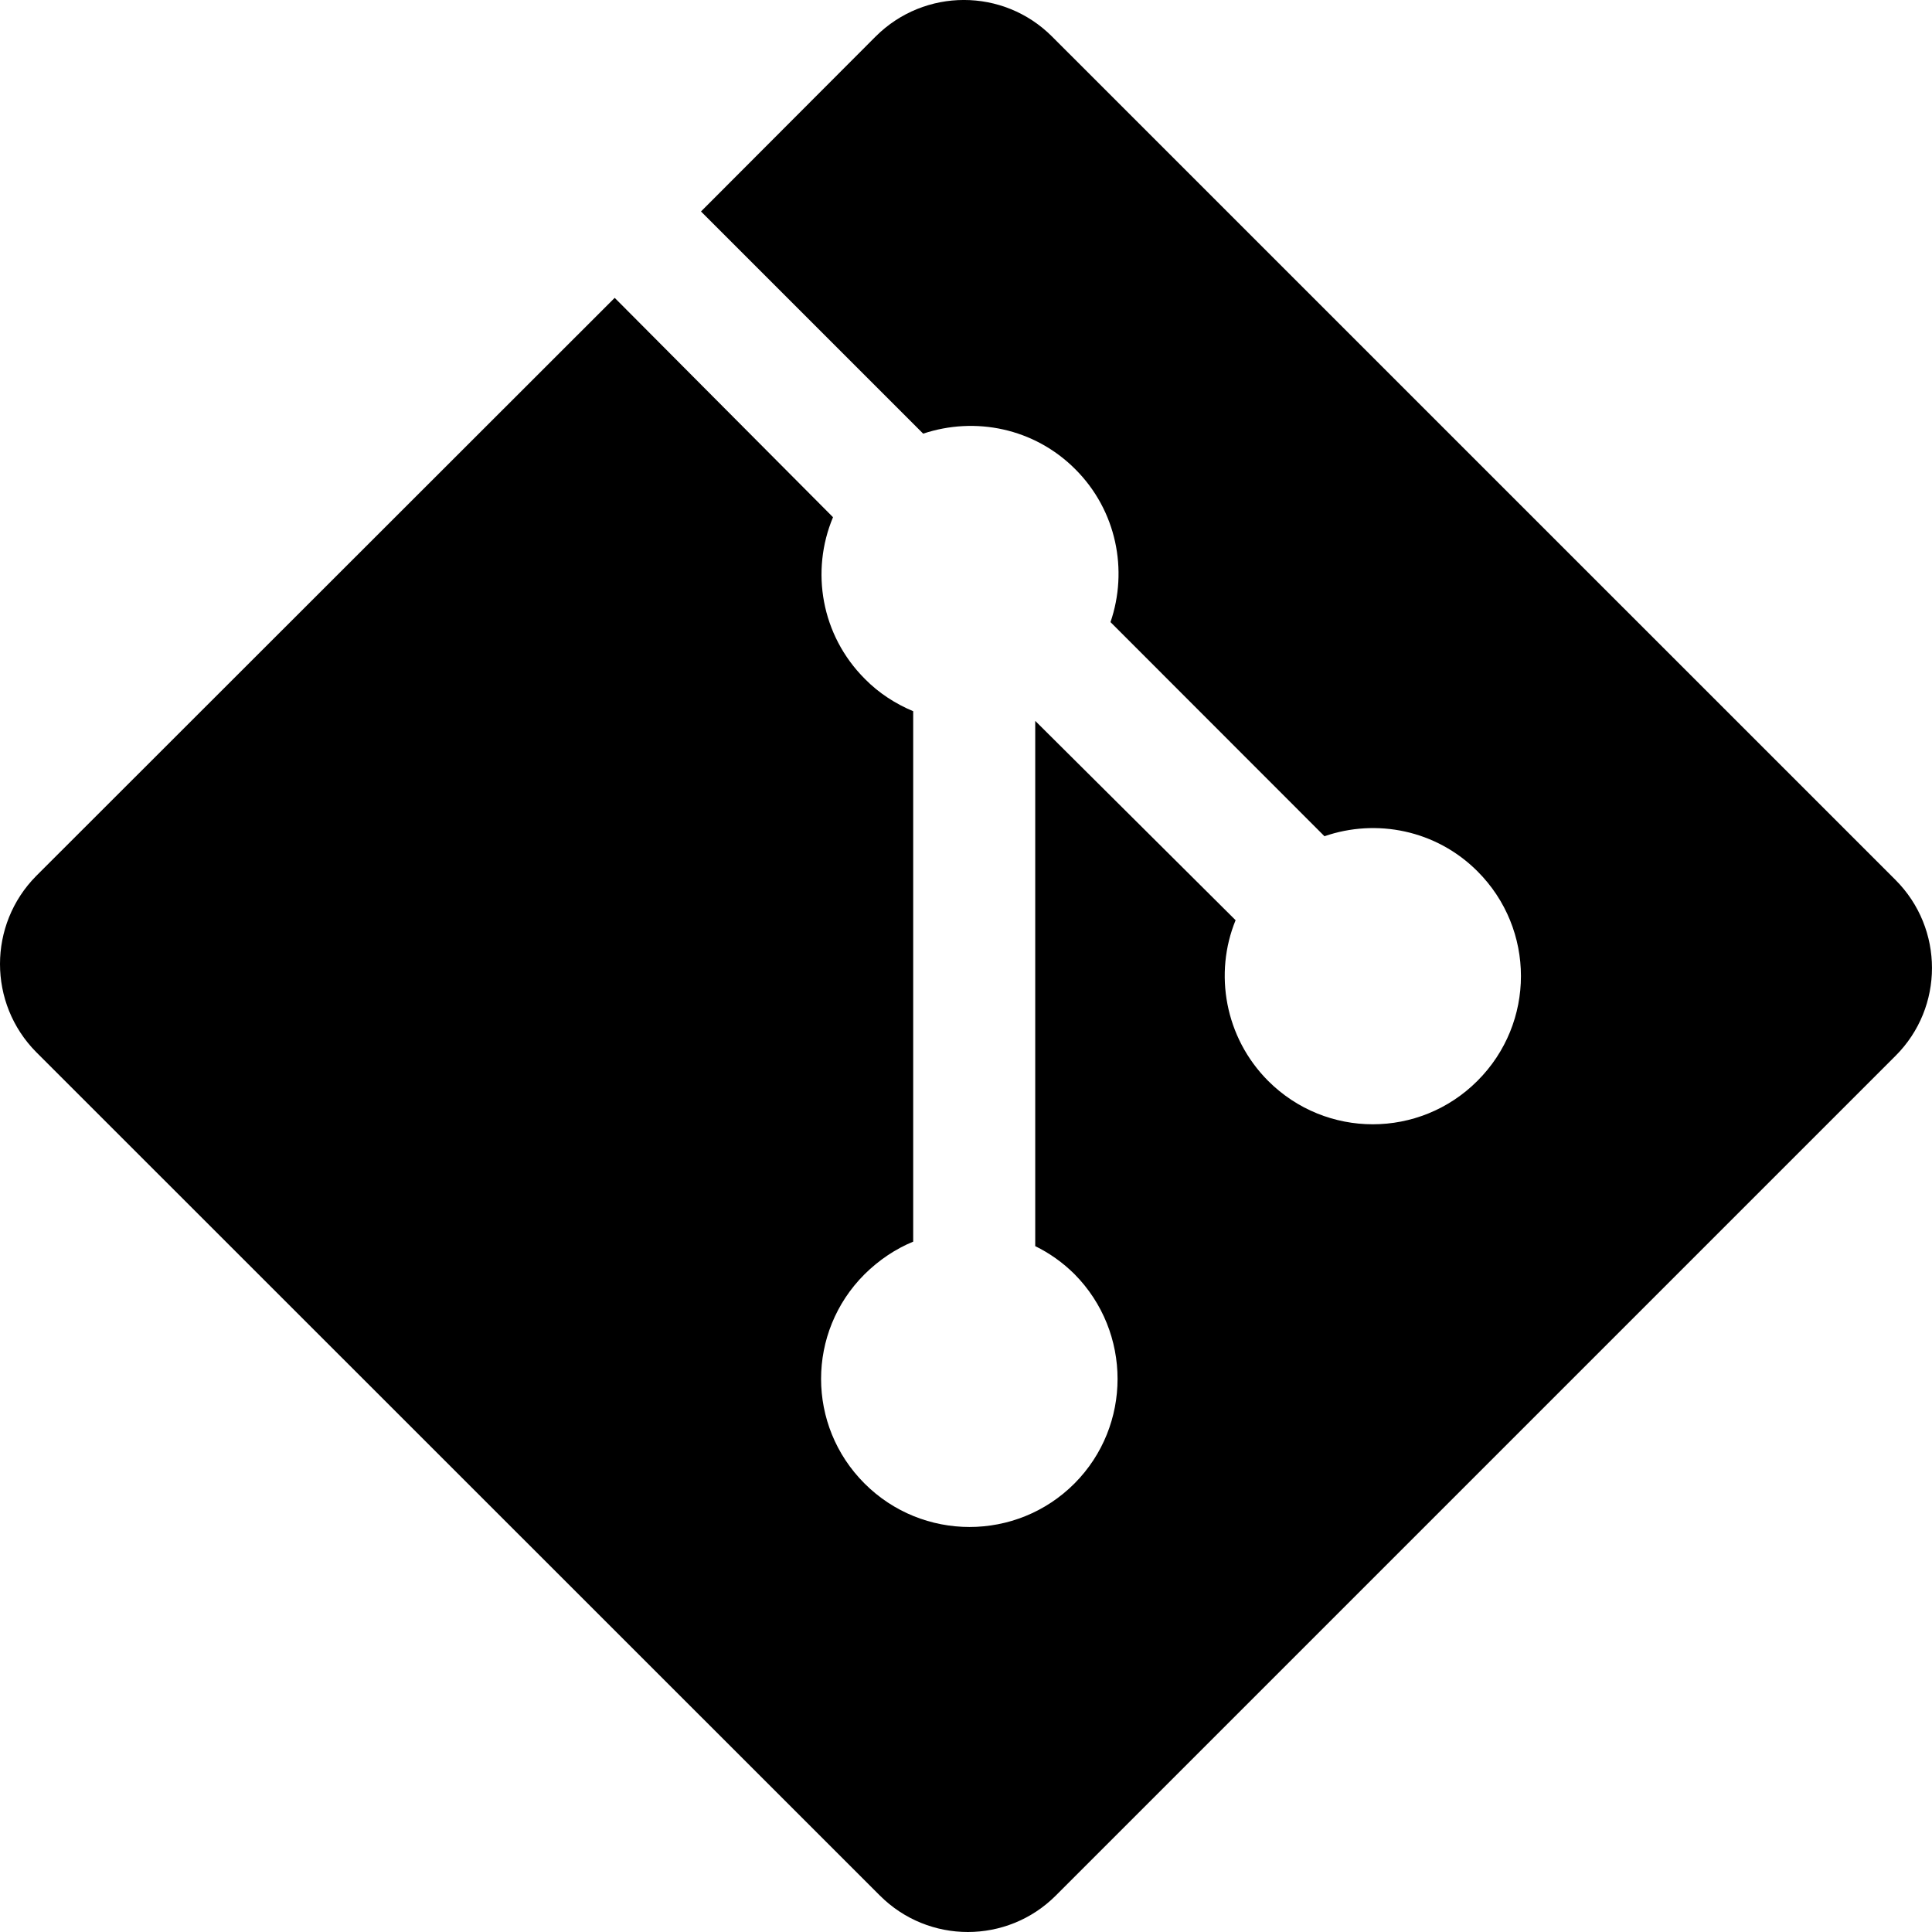
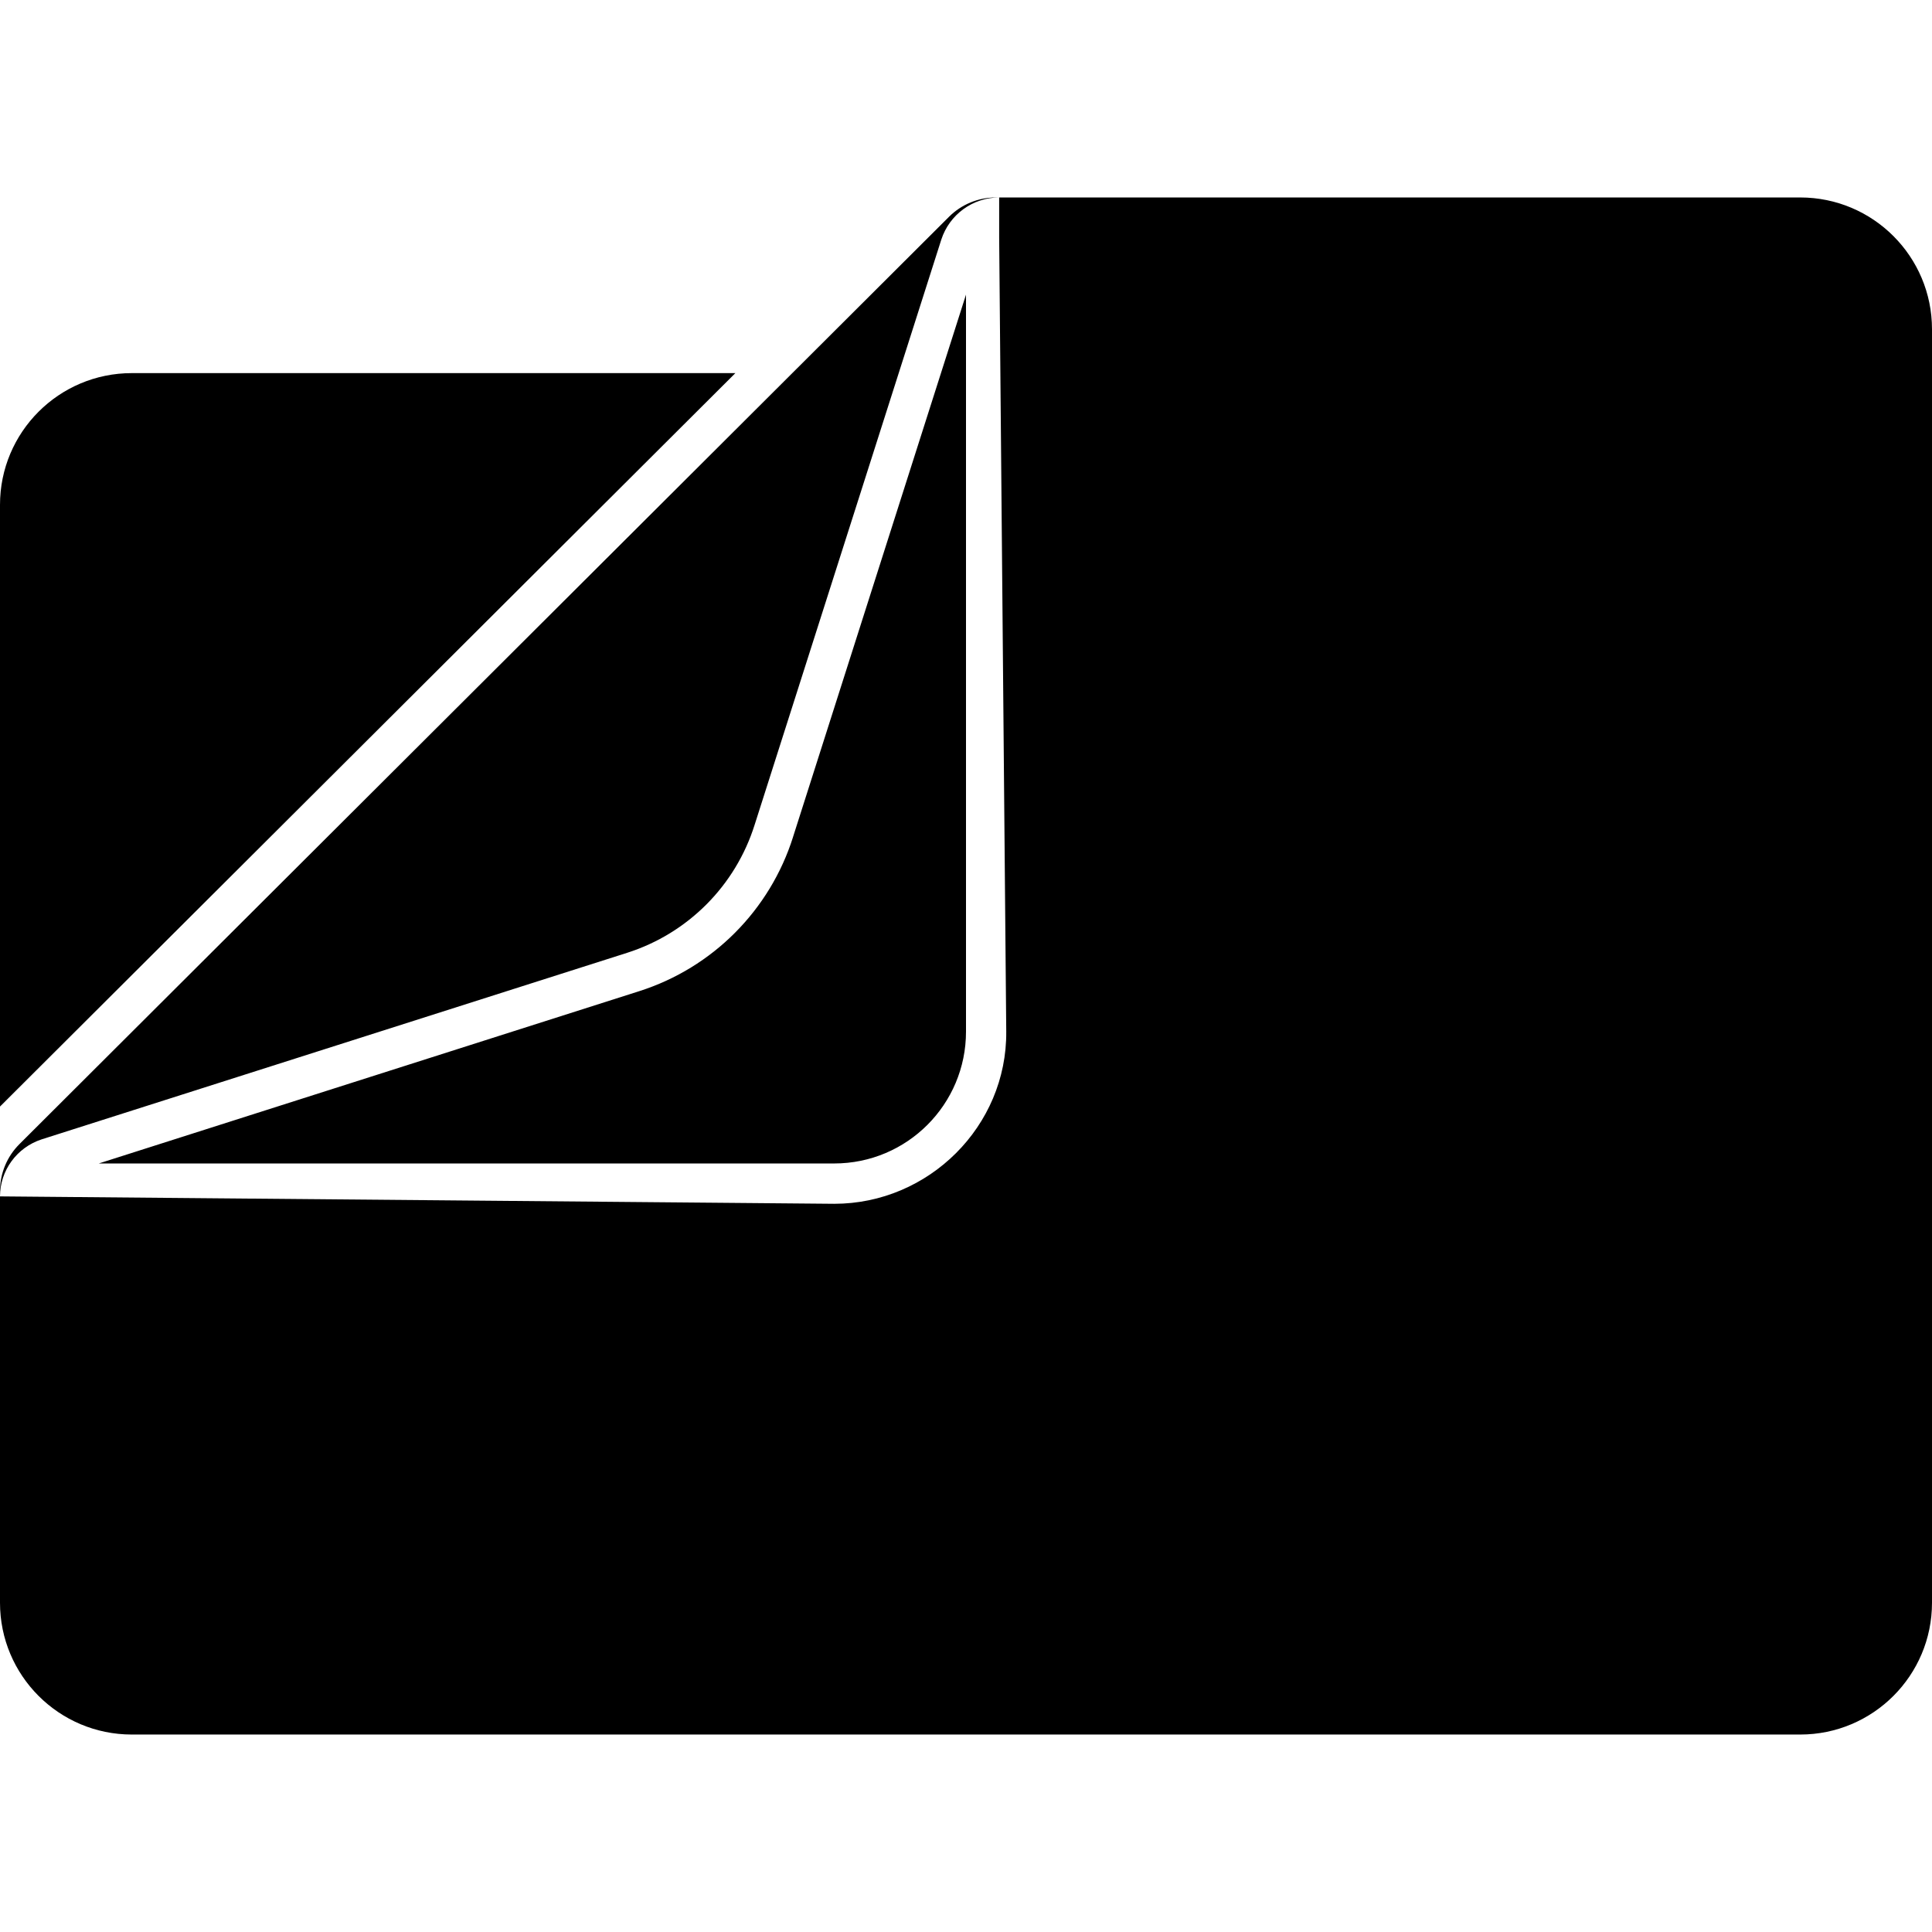
<svg xmlns="http://www.w3.org/2000/svg" viewBox="0 0 24 24">
-   <path fill="black" d="M23.546 10.93L13.067.452c-.604-.603-1.582-.603-2.188 0L8.708 2.627l2.76 2.76c.645-.215 1.379-.07 1.889.441.516.515.658 1.258.438 1.9l2.658 2.66c.645-.223 1.387-.078 1.9.435.721.72.721 1.884 0 2.604-.719.719-1.881.719-2.6 0-.539-.541-.674-1.337-.404-1.996L12.86 8.955v6.525c.176.086.342.203.488.348.713.721.713 1.883 0 2.6-.719.721-1.889.721-2.609 0-.719-.719-.719-1.879 0-2.598.182-.18.387-.316.605-.406V8.835c-.217-.091-.424-.222-.6-.401-.545-.545-.676-1.342-.396-2.009L7.636 3.7.45 10.881c-.6.605-.6 1.584 0 2.189l10.48 10.477c.604.604 1.582.604 2.186 0l10.43-10.43c.605-.603.605-1.582 0-2.187" />
+   <path fill="black" d="M12.367 2.453a.822.822 0 0 0-.576.238L.241 14.213a.822.822 0 0 0-.241.584v.066c0-.323.209-.608.516-.709l7.275-2.318a2.437 2.437 0 0 0 1.584-1.592l2.318-7.267a.757.757 0 0 1 .719-.524zM0 14.863v5.047c0 .904.733 1.637 1.637 1.637h20.726c.904 0 1.637-.733 1.637-1.637V4.09c0-.904-.733-1.637-1.637-1.637h-9.951v.5l.088 9.861c.01 1.175-.962 2.14-2.137 2.14L0 14.862zM12 3.66l-2.148 6.735v.001a2.94 2.94 0 0 1-1.909 1.916l-6.716 2.141h9.136c.905 0 1.638-.734 1.637-1.639zm-10.363.975c-.905 0-1.638.734-1.637 1.638v7.473l9.135-9.111Z" />
</svg>
